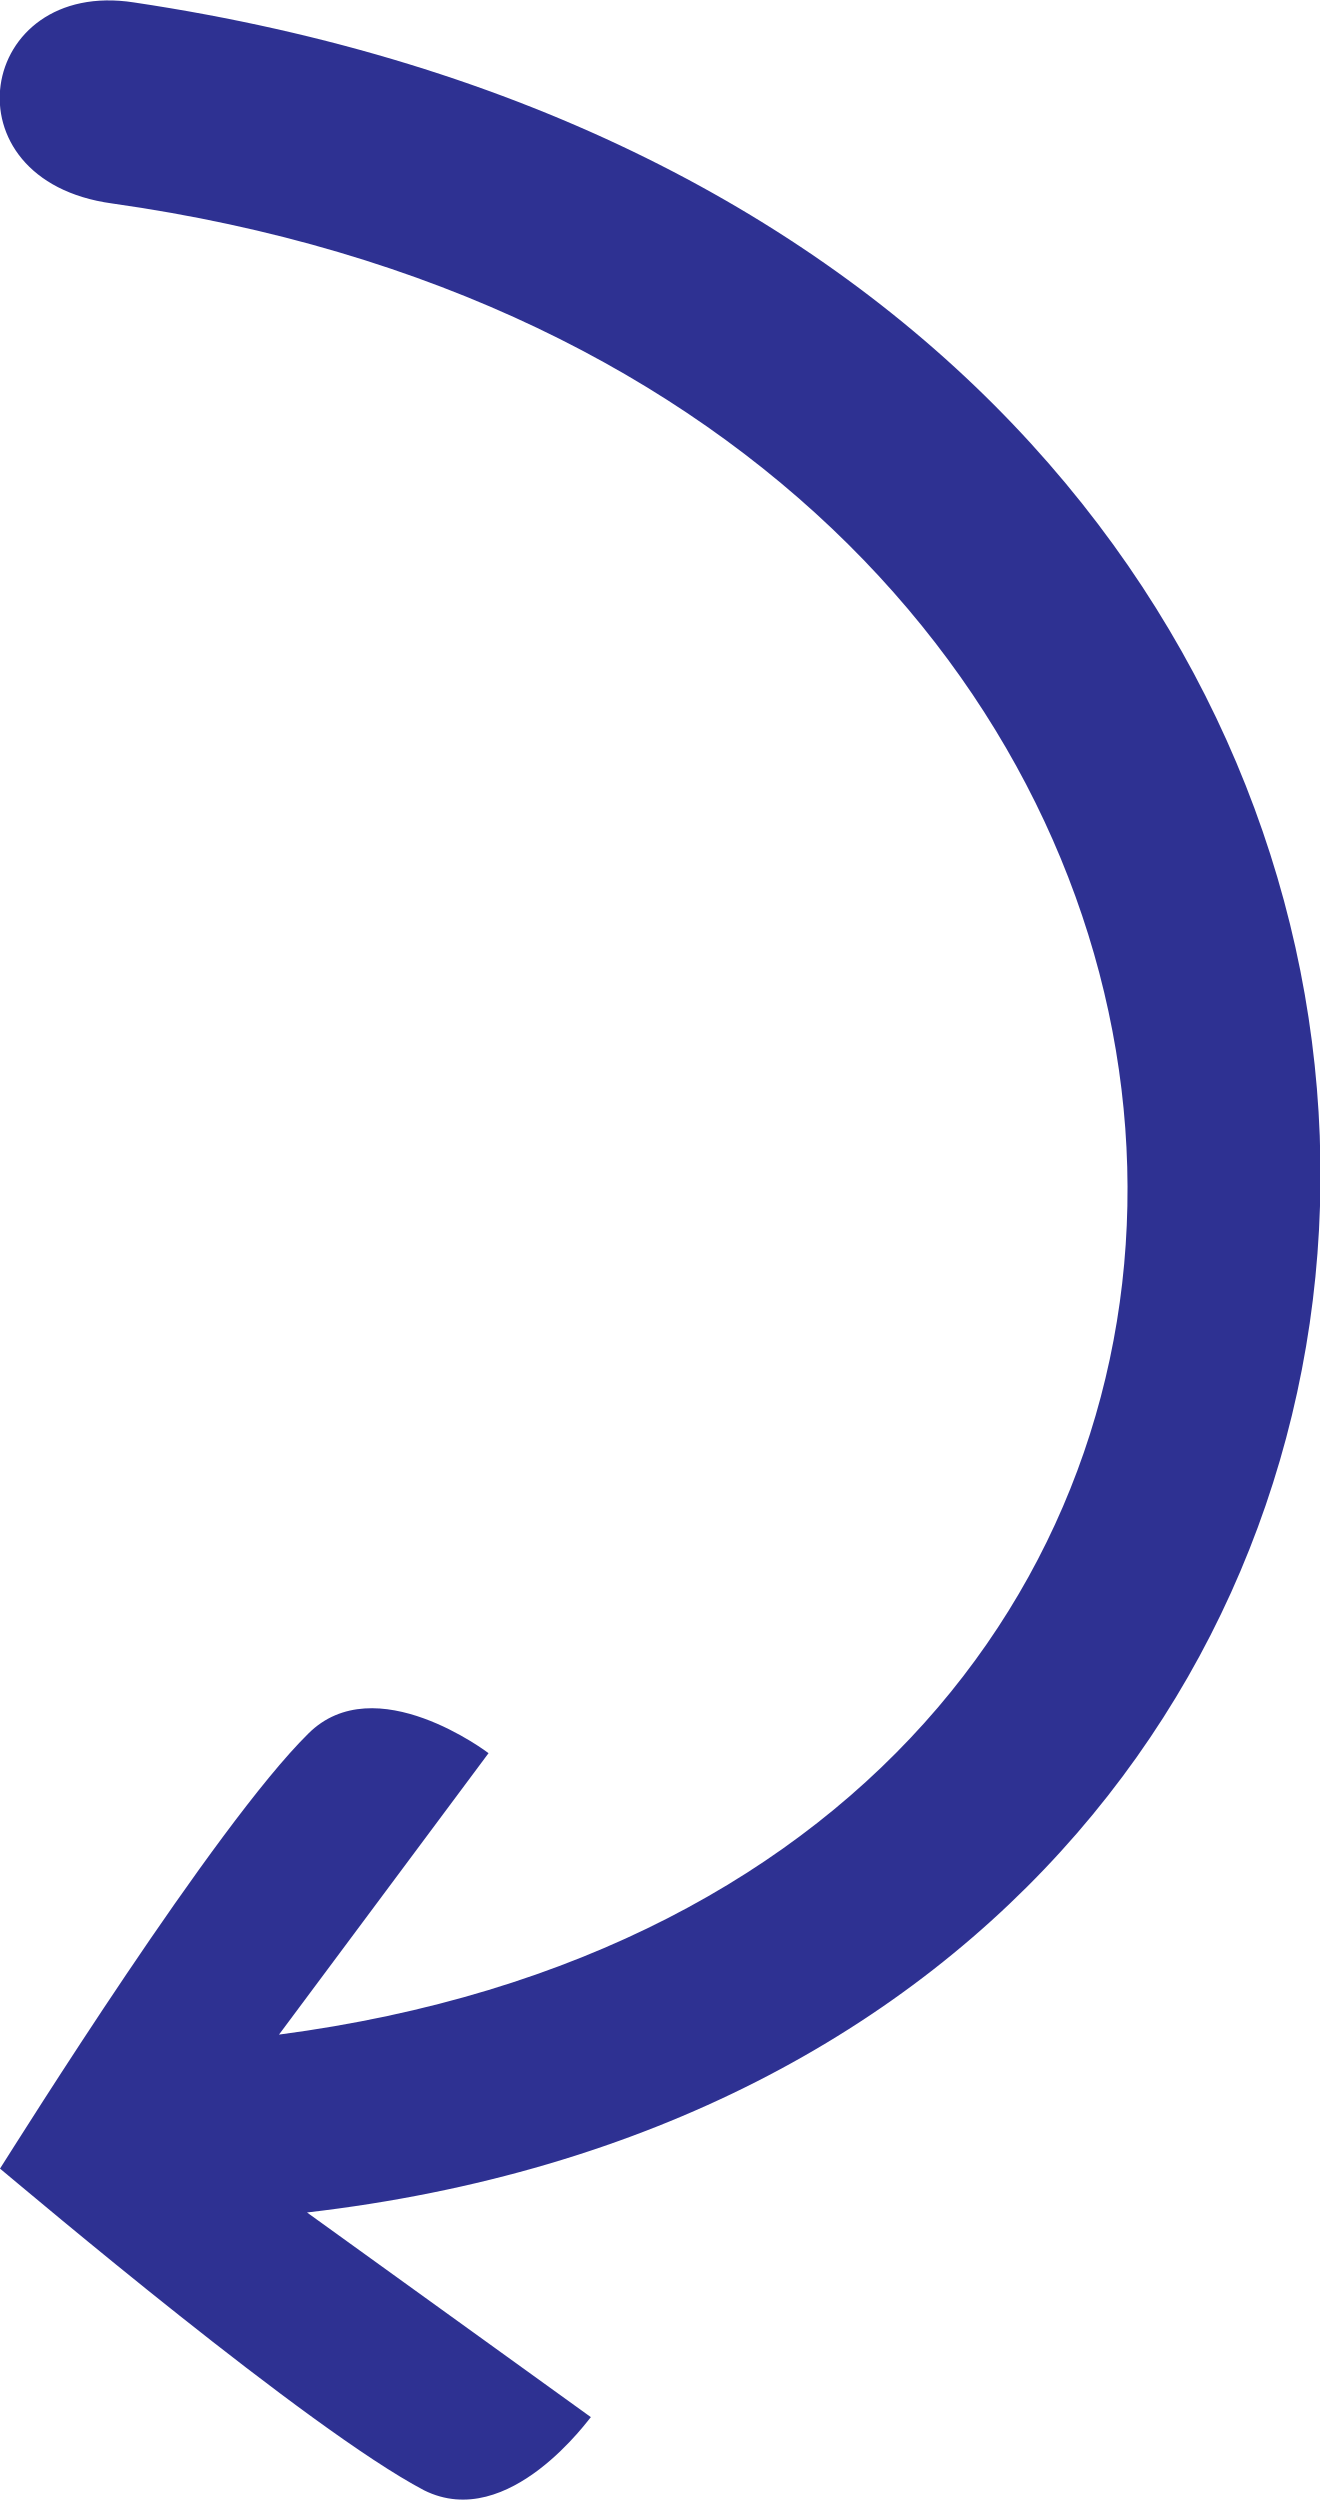
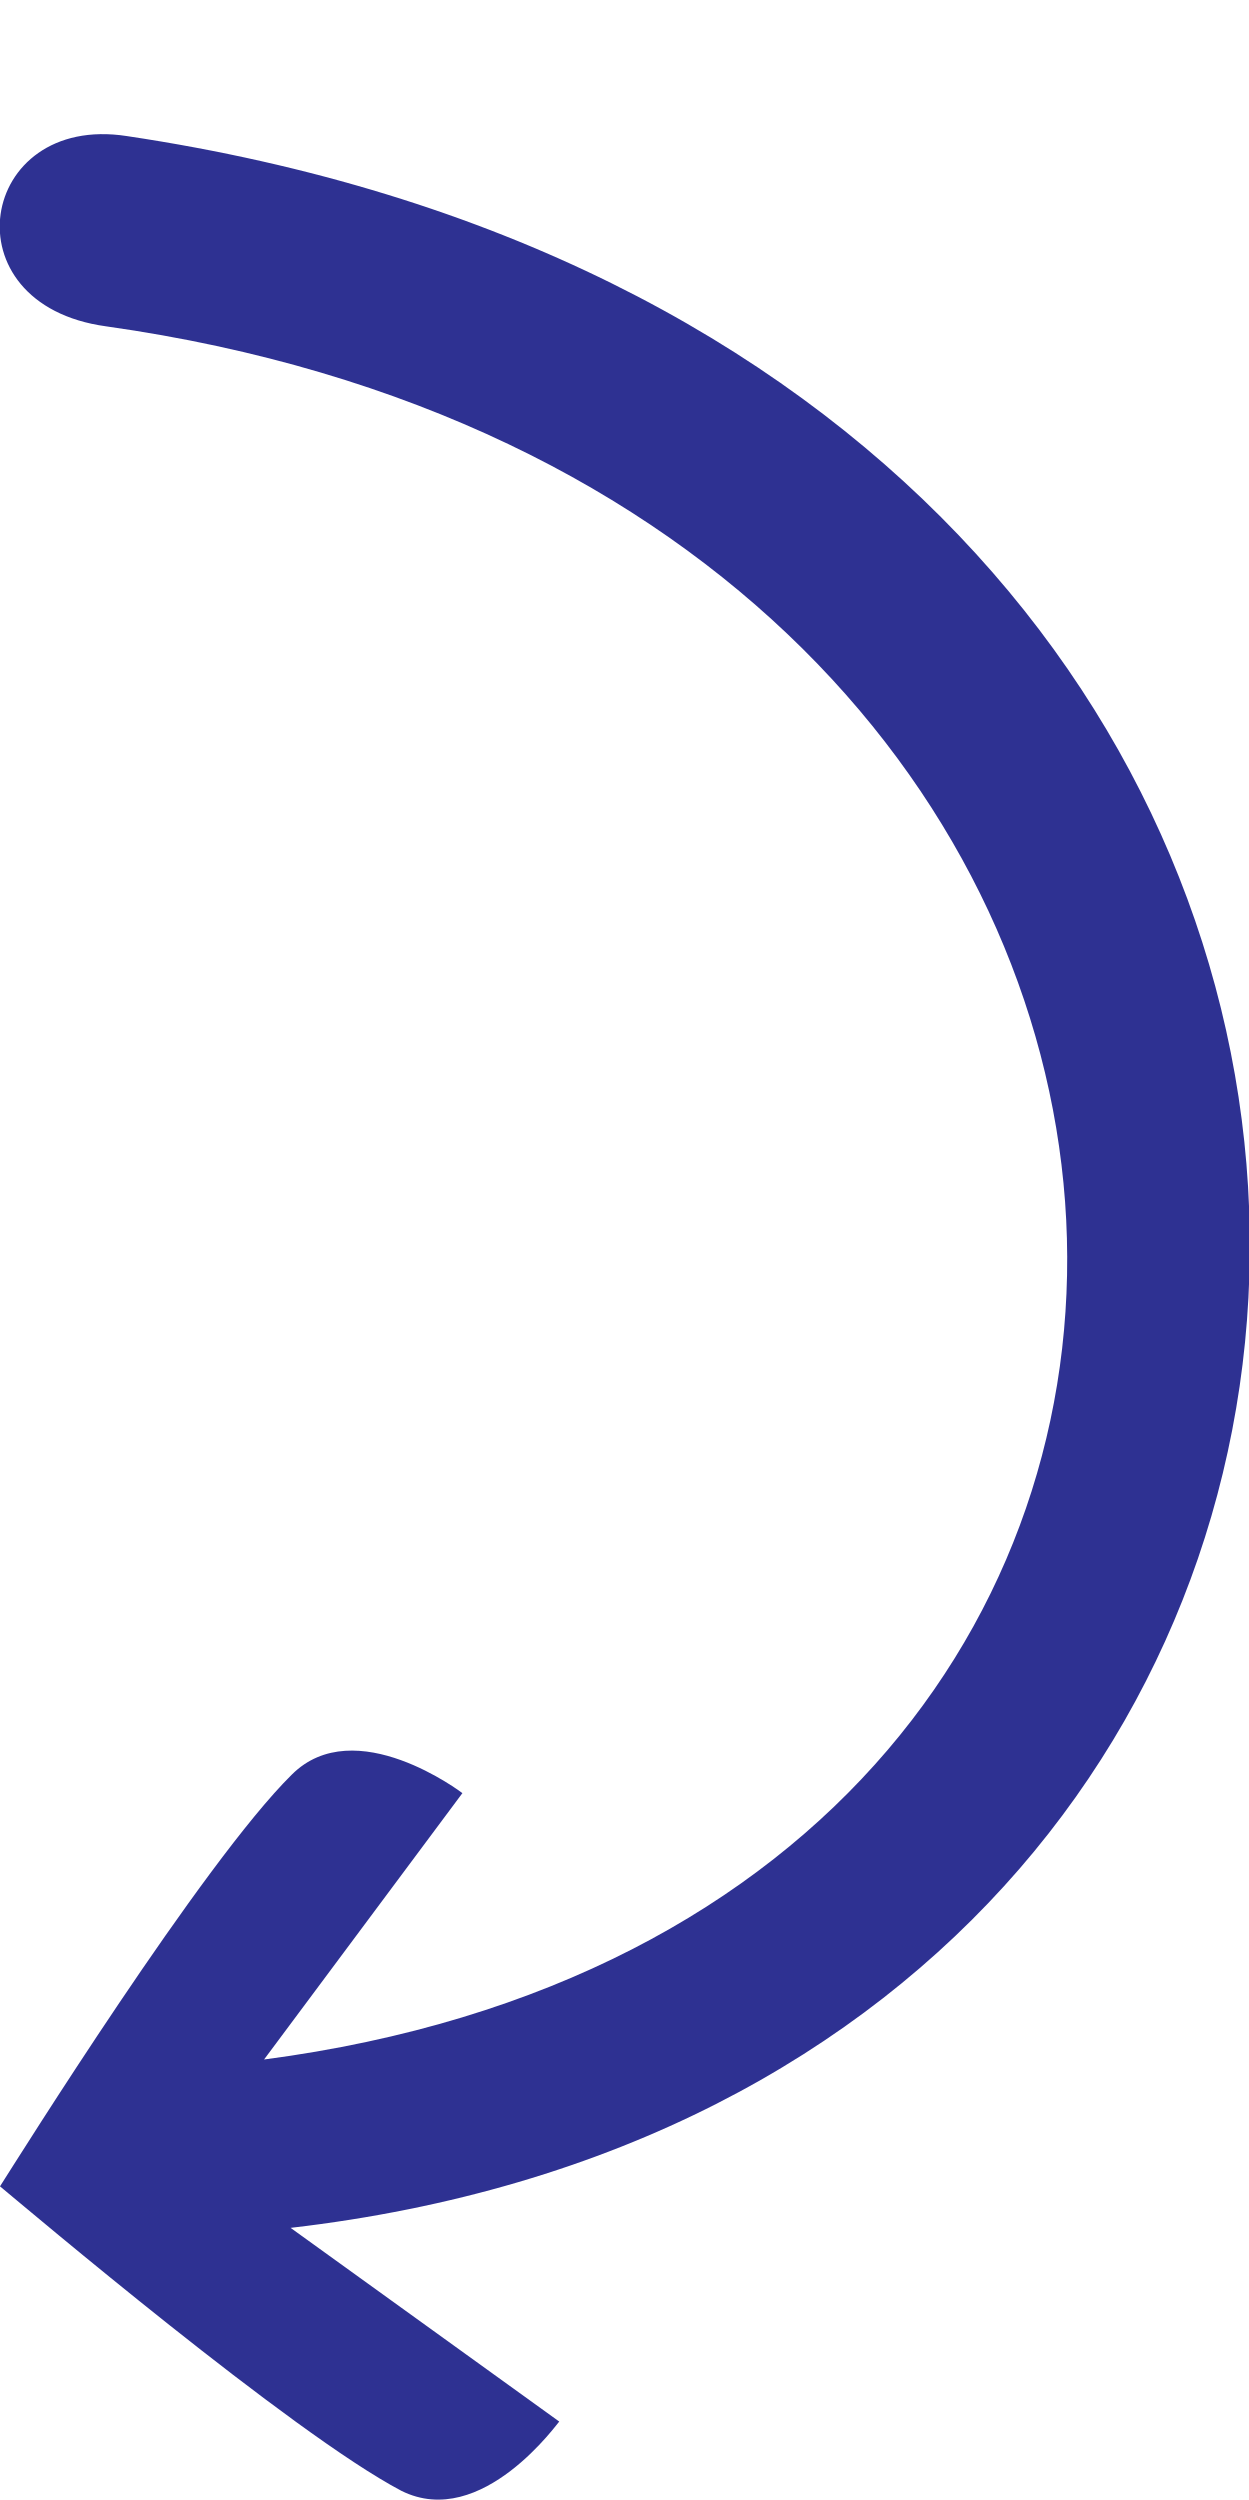
- <svg xmlns="http://www.w3.org/2000/svg" version="1.1" id="Layer_2_00000068670573414522438120000012470562231460388022_" x="0px" y="0px" viewBox="0 0 108.3 205.2" style="enable-background:new 0 0 108.3 205.2;" xml:space="preserve">
+ <svg xmlns="http://www.w3.org/2000/svg" version="1.1" id="Layer_2_00000068670573414522438120000012470562231460388022_" x="0px" y="0px" viewBox="0 0 108.3 216.8" style="enable-background:new 0 0 108.3 216.8;" xml:space="preserve">
  <style type="text/css">
	.st0{fill:#2E3192;}
</style>
  <g id="Layer_1-2">
-     <path class="st0" d="M48.5,198.4l-23.3-16.8c112.3-13,114.1-162.2-14.2-181.4C-1.9-1.8-4.7,14.8,9.2,16.7   C114.6,31.6,121,154.1,22.9,167l17.2-23.1c0,0-9.3-7.1-14.8-1.6C17.6,149.9,1.6,175.5,0,178c2.3,1.9,25.3,21.4,34.8,26.4   C41.8,207.9,48.5,198.3,48.5,198.4L48.5,198.4z" />
+     <path class="st0" d="M48.5,210l-23.3-16.8C137.5,180.2,139.3,31,11,11.8c-12.9-2-15.7,14.6-1.8,16.5   C114.6,43.2,121,165.7,22.9,178.6l17.2-23.1c0,0-9.3-7.1-14.8-1.6c-7.7,7.6-23.7,33.2-25.3,35.7c2.3,1.9,25.3,21.4,34.8,26.4   C41.8,219.5,48.5,209.9,48.5,210L48.5,210z" />
  </g>
</svg>
